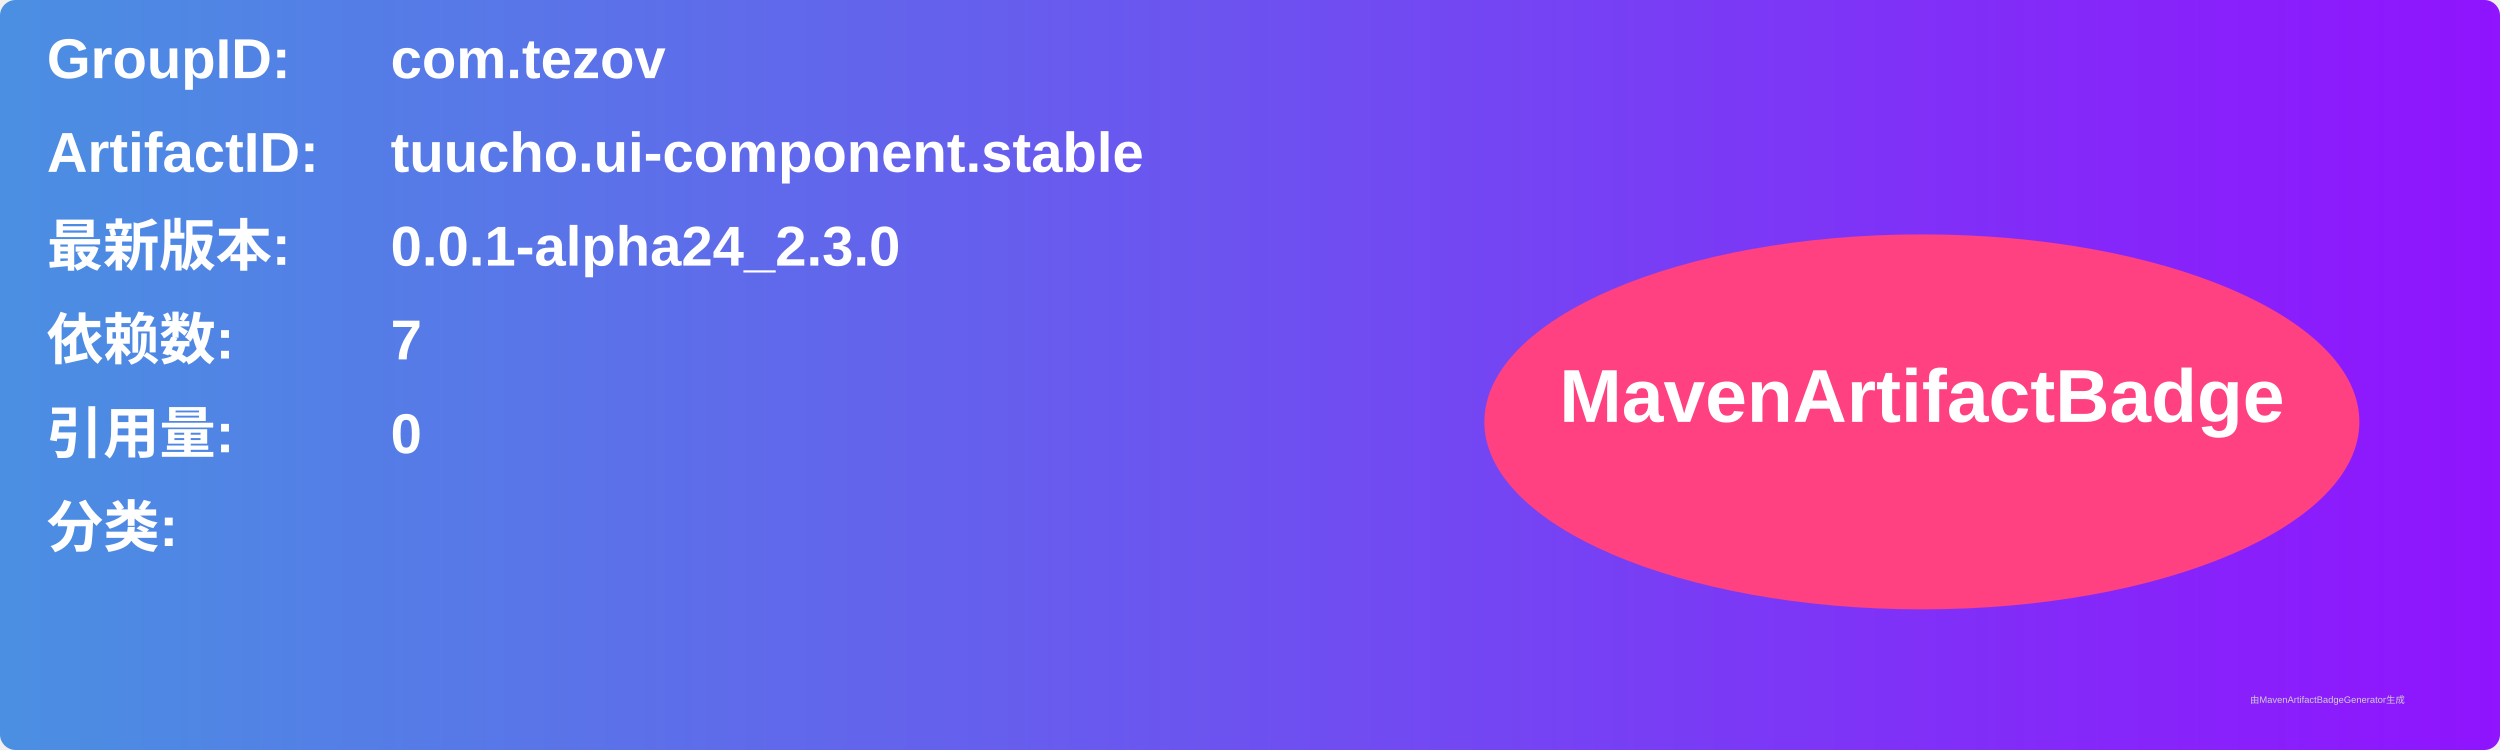
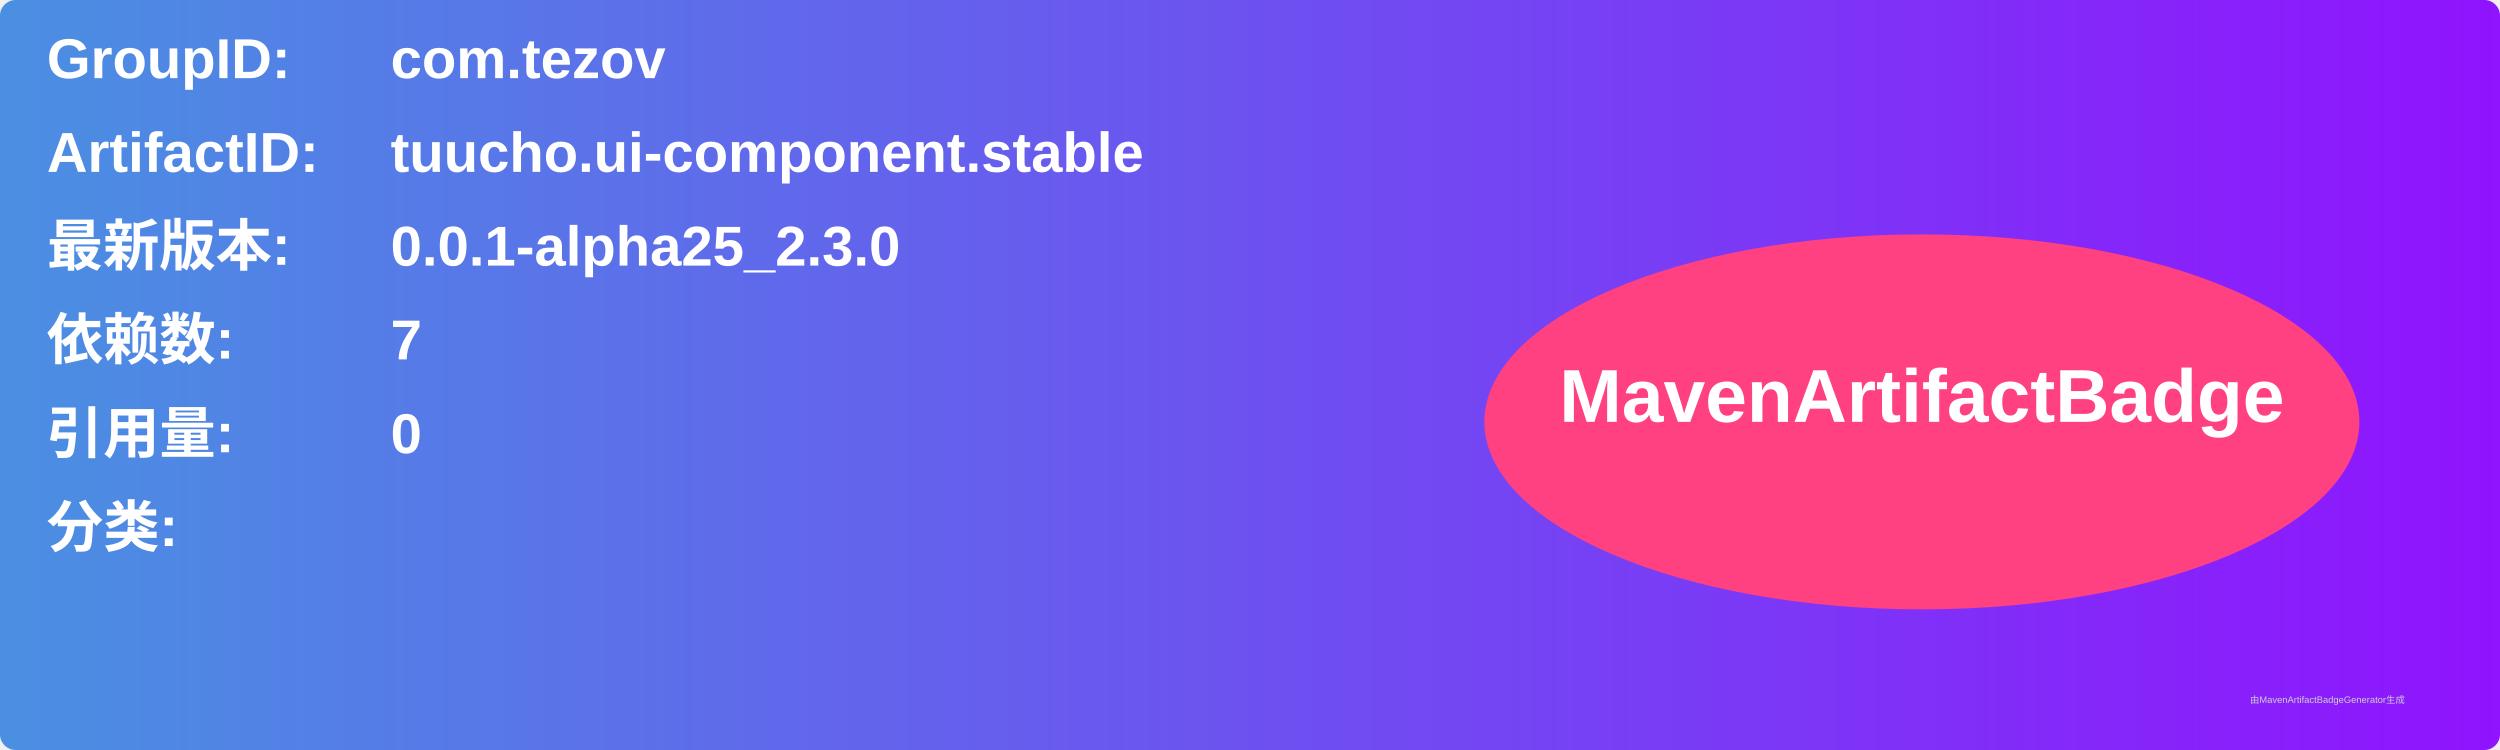
<svg xmlns="http://www.w3.org/2000/svg" width="800" height="240" viewBox="0 0 800 240">
  <linearGradient id="grad" x1="0%" y1="0%" x2="100%" y2="0%">
    <stop offset="0%" stop-color="#4a90e2" />
    <stop offset="100%" stop-color="#9013fe" />
  </linearGradient>
  <rect width="100%" height="100%" rx="5" ry="5" fill="url(#grad)" />
  <g transform="translate(15, 15)">
    <text x="0" y="10" font-family="Arial" font-size="18" fill="white" font-weight="bold" width="260">GroupID:</text>
    <text x="110" y="10" font-family="Arial" font-size="18" fill="white" font-weight="bold" width="460">com.tezov</text>
    <text x="0" y="40" font-family="Arial" font-size="18" fill="white" font-weight="bold" width="260">ArtifactID:</text>
    <text x="110" y="40" font-family="Arial" font-size="18" fill="white" font-weight="bold" width="460">tuucho.ui-component.stable</text>
    <text x="0" y="70" font-family="Arial" font-size="18" fill="white" font-weight="bold">最新版本:</text>
    <text x="110" y="70" font-family="Arial" font-size="18" fill="white" font-weight="bold">
-       <tspan font-weight="bold">0.0.1-alpha24_2.3.0</tspan>
+       <tspan font-weight="bold">0.0.1-alpha25_2.3.0</tspan>
    </text>
    <text x="0" y="100" font-family="Arial" font-size="18" fill="white" font-weight="bold">依赖数: </text>
    <text x="110" y="100" font-family="Arial" font-size="18" fill="white">
      <tspan font-weight="bold">7</tspan>
    </text>
    <text x="0" y="130" font-family="Arial" font-size="18" fill="white" font-weight="bold">引用量: </text>
    <text x="110" y="130" font-family="Arial" font-size="18" fill="white">
      <tspan font-weight="bold">0</tspan>
    </text>
    <text x="0" y="160" font-family="Arial" font-size="18" fill="white" font-weight="bold">分类:</text>
    <text x="10" y="190" font-family="Arial" font-size="10" fill="white">
      <tspan font-weight="bold" />
    </text>
    <ellipse cx="600" cy="120" rx="140" ry="60" fill="#ff4081" />
    <text x="600" y="120" text-anchor="middle" font-family="Arial" font-size="24" fill="white" font-weight="bold">MavenArtifactBadge</text>
  </g>
  <text x="720" y="225" font-family="Arial" font-size="3" fill="#d0d0d0">由MavenArtifactBadgeGenerator生成</text>
</svg>
